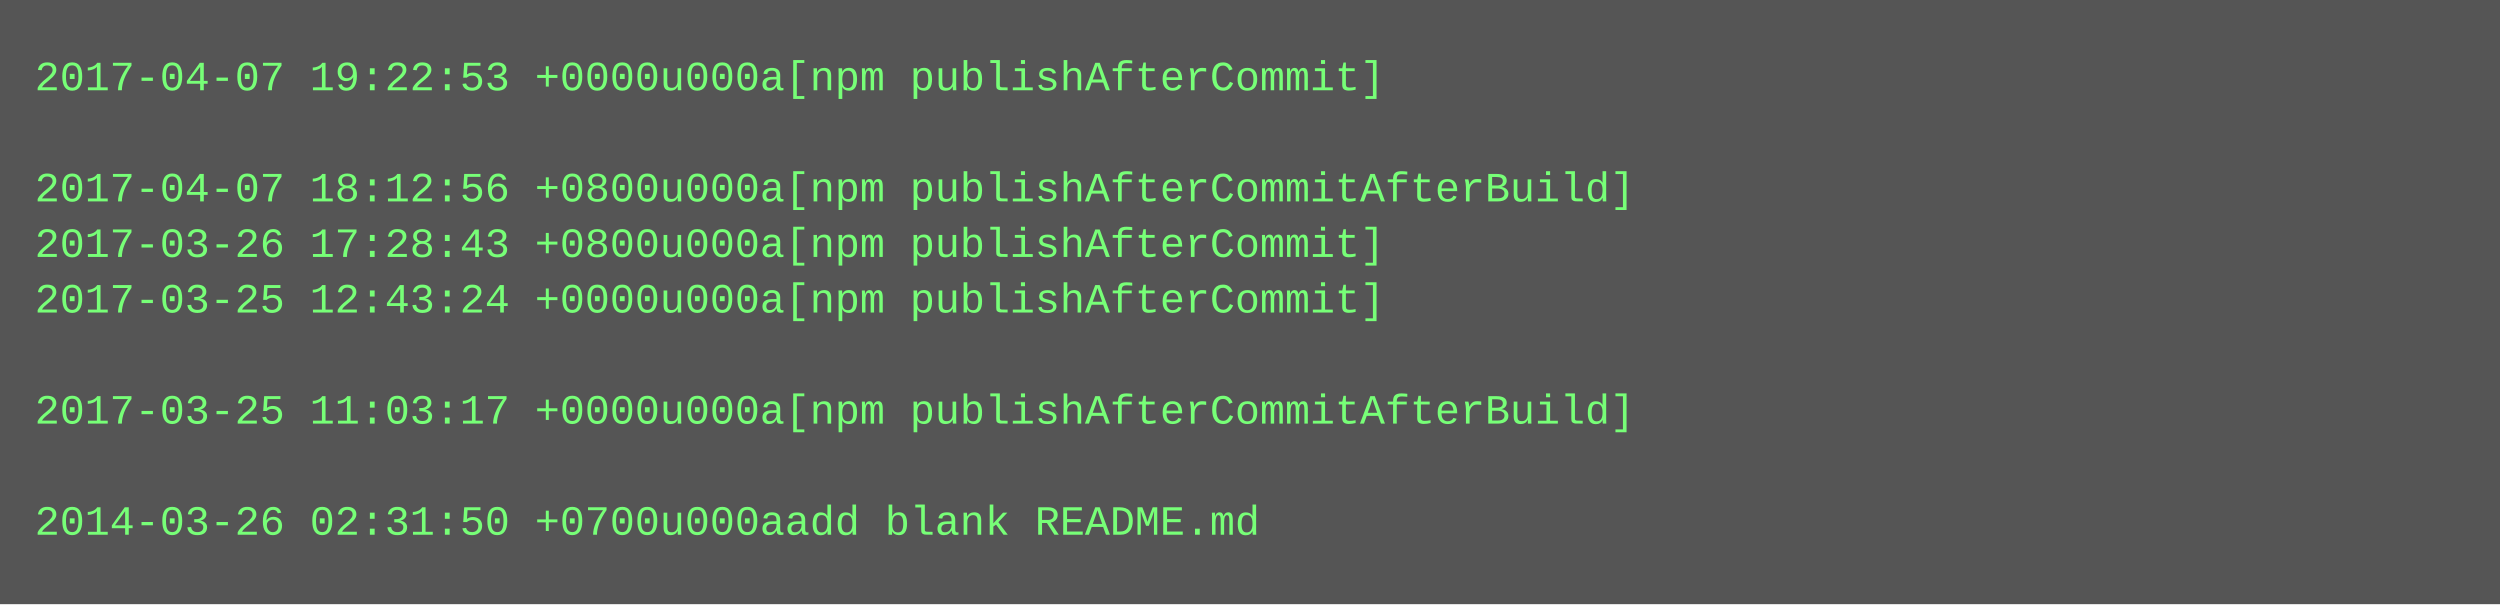
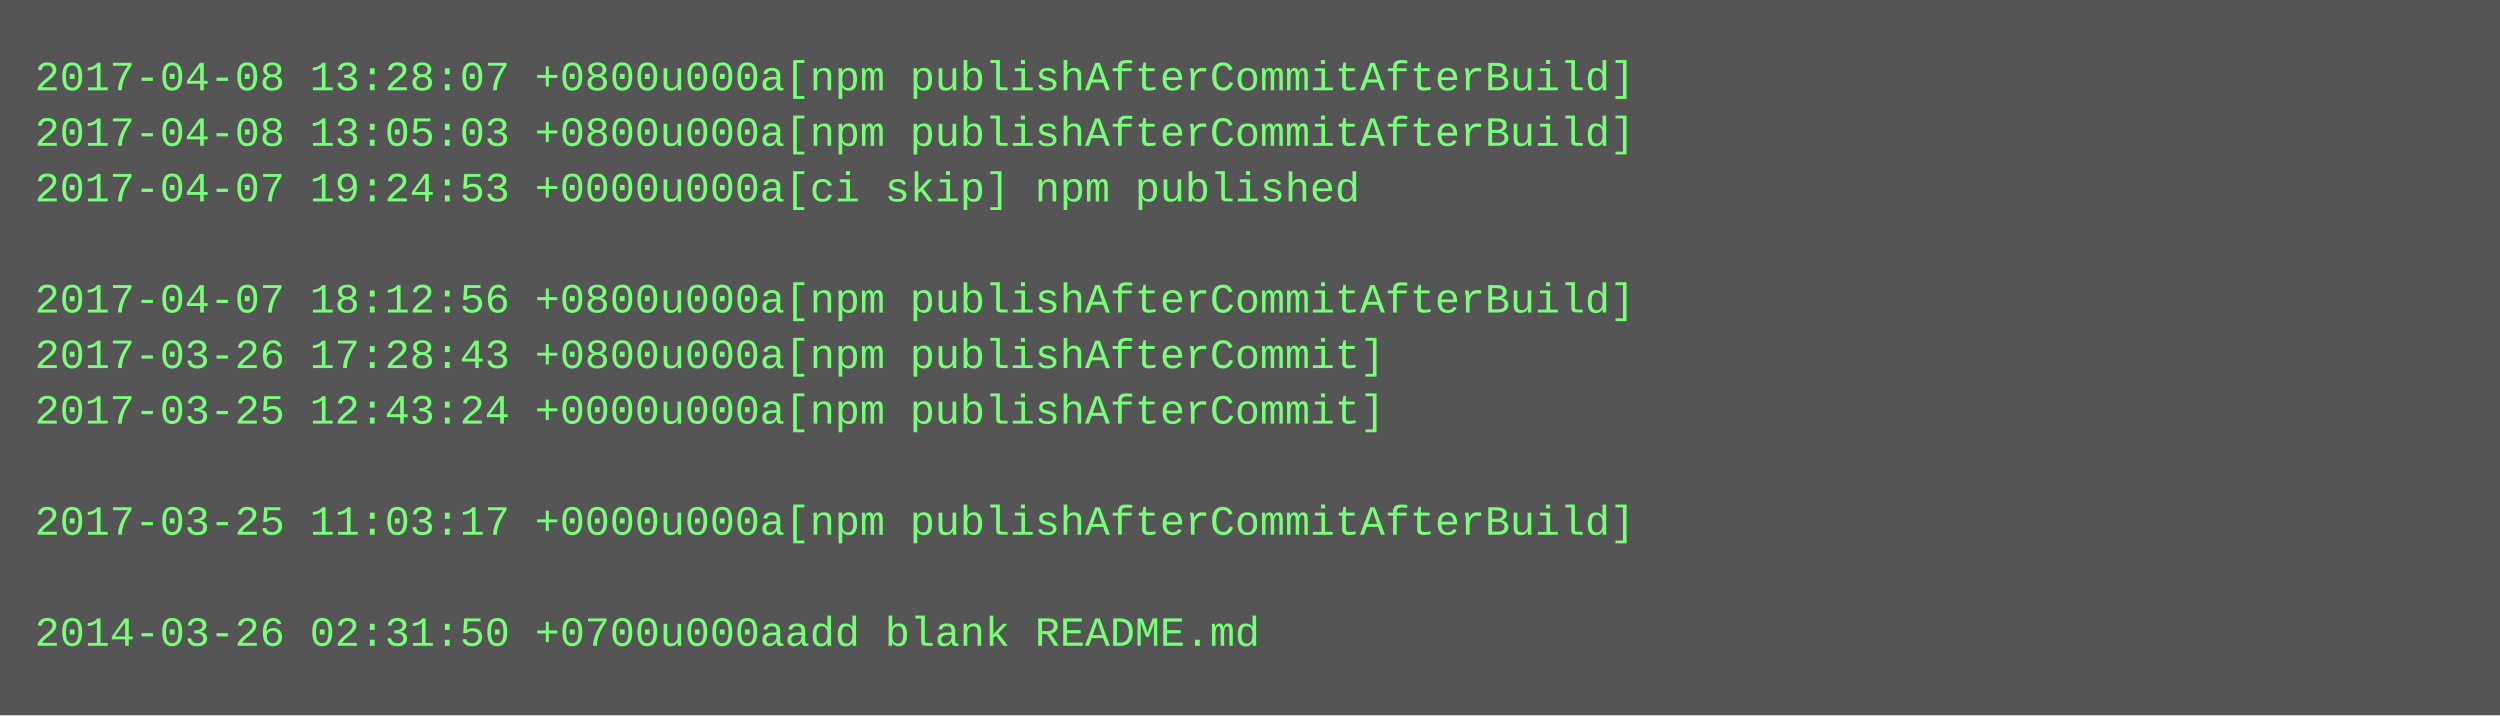
- <svg xmlns="http://www.w3.org/2000/svg" height="174" width="720">
-   <rect height="174" fill="#555" width="720" />
+ <svg xmlns="http://www.w3.org/2000/svg" height="206" width="720">
+   <rect height="206" fill="#555" width="720" />
  <text fill="#7f7" font-family="Courier New" font-size="12" xml:space="preserve">
-     <tspan x="10" y="26">2017-04-07 19:22:53 +0000u000a[npm publishAfterCommit]</tspan>
-     <tspan x="10" y="42" />
-     <tspan x="10" y="58">2017-04-07 18:12:56 +0800u000a[npm publishAfterCommitAfterBuild]</tspan>
-     <tspan x="10" y="74">2017-03-26 17:28:43 +0800u000a[npm publishAfterCommit]</tspan>
-     <tspan x="10" y="90">2017-03-25 12:43:24 +0000u000a[npm publishAfterCommit]</tspan>
-     <tspan x="10" y="106" />
-     <tspan x="10" y="122">2017-03-25 11:03:17 +0000u000a[npm publishAfterCommitAfterBuild]</tspan>
+     <tspan x="10" y="26">2017-04-08 13:28:07 +0800u000a[npm publishAfterCommitAfterBuild]</tspan>
+     <tspan x="10" y="42">2017-04-08 13:05:03 +0800u000a[npm publishAfterCommitAfterBuild]</tspan>
+     <tspan x="10" y="58">2017-04-07 19:24:53 +0000u000a[ci skip] npm published</tspan>
+     <tspan x="10" y="74" />
+     <tspan x="10" y="90">2017-04-07 18:12:56 +0800u000a[npm publishAfterCommitAfterBuild]</tspan>
+     <tspan x="10" y="106">2017-03-26 17:28:43 +0800u000a[npm publishAfterCommit]</tspan>
+     <tspan x="10" y="122">2017-03-25 12:43:24 +0000u000a[npm publishAfterCommit]</tspan>
    <tspan x="10" y="138" />
-     <tspan x="10" y="154">2014-03-26 02:31:50 +0700u000aadd blank README.md</tspan>
+     <tspan x="10" y="154">2017-03-25 11:03:17 +0000u000a[npm publishAfterCommitAfterBuild]</tspan>
+     <tspan x="10" y="170" />
+     <tspan x="10" y="186">2014-03-26 02:31:50 +0700u000aadd blank README.md</tspan>
  </text>
</svg>
